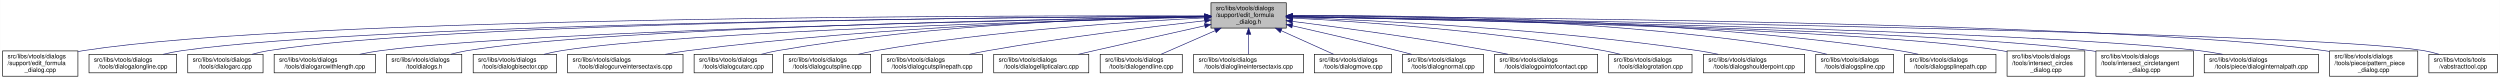
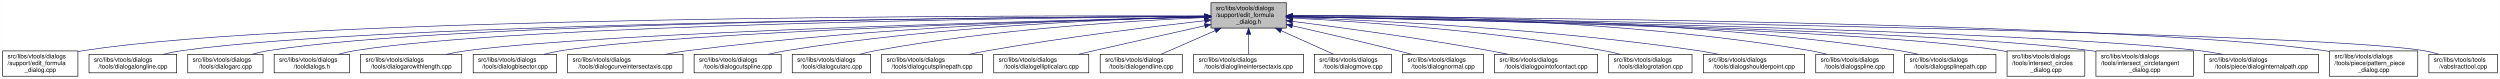
<svg xmlns="http://www.w3.org/2000/svg" xmlns:xlink="http://www.w3.org/1999/xlink" width="4051pt" height="128pt" viewBox="0.00 0.00 4050.50 128.00">
  <g id="graph0" class="graph" transform="scale(1 1) rotate(0) translate(4 124)">
    <polygon fill="white" stroke="transparent" points="-4,4 -4,-124 4046.5,-124 4046.5,4 -4,4" />
    <g id="node1" class="node">
      <g id="a_node1">
        <a xlink:title=" ">
          <polygon fill="#bfbfbf" stroke="black" points="1958,-78.5 1958,-119.5 2080,-119.5 2080,-78.5 1958,-78.5" />
          <text text-anchor="start" x="1966" y="-107.5" font-family="Helvetica,sans-Serif" font-size="10.00">src/libs/vtools/dialogs</text>
          <text text-anchor="start" x="1966" y="-96.5" font-family="Helvetica,sans-Serif" font-size="10.00">/support/edit_formula</text>
          <text text-anchor="middle" x="2019" y="-85.5" font-family="Helvetica,sans-Serif" font-size="10.00">_dialog.h</text>
        </a>
      </g>
    </g>
    <g id="node2" class="node">
      <g id="a_node2">
        <a xlink:href="../../d7/d8d/edit__formula__dialog_8cpp.html" target="_top" xlink:title=" ">
          <polygon fill="white" stroke="black" points="0,-0.5 0,-41.5 122,-41.5 122,-0.5 0,-0.5" />
          <text text-anchor="start" x="8" y="-29.5" font-family="Helvetica,sans-Serif" font-size="10.00">src/libs/vtools/dialogs</text>
          <text text-anchor="start" x="8" y="-18.5" font-family="Helvetica,sans-Serif" font-size="10.00">/support/edit_formula</text>
          <text text-anchor="middle" x="61" y="-7.5" font-family="Helvetica,sans-Serif" font-size="10.00">_dialog.cpp</text>
        </a>
      </g>
    </g>
    <g id="edge1" class="edge">
      <path fill="none" stroke="midnightblue" d="M1947.44,-98.25C1647.55,-98.94 490.88,-97.85 131,-42 128.13,-41.55 125.21,-41.03 122.27,-40.44" />
      <polygon fill="midnightblue" stroke="midnightblue" points="1947.76,-101.75 1957.75,-98.23 1947.74,-94.75 1947.76,-101.75" />
    </g>
    <g id="node3" class="node">
      <g id="a_node3">
        <a xlink:href="../../d6/d5d/dialogalongline_8cpp.html" target="_top" xlink:title=" ">
          <polygon fill="white" stroke="black" points="140,-6 140,-36 282,-36 282,-6 140,-6" />
          <text text-anchor="start" x="148" y="-24" font-family="Helvetica,sans-Serif" font-size="10.00">src/libs/vtools/dialogs</text>
          <text text-anchor="middle" x="211" y="-13" font-family="Helvetica,sans-Serif" font-size="10.00">/tools/dialogalongline.cpp</text>
        </a>
      </g>
    </g>
    <g id="edge2" class="edge">
      <path fill="none" stroke="midnightblue" d="M1947.53,-97.71C1664.11,-96.24 618.78,-87.75 291,-42 280.93,-40.59 270.3,-38.43 260.18,-36.04" />
      <polygon fill="midnightblue" stroke="midnightblue" points="1947.67,-101.21 1957.69,-97.76 1947.7,-94.21 1947.67,-101.21" />
    </g>
    <g id="node4" class="node">
      <g id="a_node4">
        <a xlink:href="../../d1/d37/dialogarc_8cpp.html" target="_top" xlink:title=" ">
          <polygon fill="white" stroke="black" points="300,-6 300,-36 422,-36 422,-6 300,-6" />
          <text text-anchor="start" x="308" y="-24" font-family="Helvetica,sans-Serif" font-size="10.00">src/libs/vtools/dialogs</text>
          <text text-anchor="middle" x="361" y="-13" font-family="Helvetica,sans-Serif" font-size="10.00">/tools/dialogarc.cpp</text>
        </a>
      </g>
    </g>
    <g id="edge3" class="edge">
      <path fill="none" stroke="midnightblue" d="M1947.98,-97.79C1679.89,-96.62 729.45,-89.18 431,-42 422.14,-40.6 412.8,-38.44 403.95,-36.04" />
      <polygon fill="midnightblue" stroke="midnightblue" points="1947.97,-101.29 1957.98,-97.83 1948,-94.29 1947.97,-101.29" />
    </g>
    <g id="node5" class="node">
      <g id="a_node5">
-         <a xlink:href="../../d2/d29/dialogarcwithlength_8cpp.html" target="_top" xlink:title=" ">
-           <polygon fill="white" stroke="black" points="440,-6 440,-36 604,-36 604,-6 440,-6" />
+         <a xlink:href="../../df/ded/tooldialogs_8h.html" target="_top" xlink:title=" ">
+           <polygon fill="white" stroke="black" points="440,-6 440,-36 562,-36 562,-6 440,-6" />
          <text text-anchor="start" x="448" y="-24" font-family="Helvetica,sans-Serif" font-size="10.00">src/libs/vtools/dialogs</text>
-           <text text-anchor="middle" x="522" y="-13" font-family="Helvetica,sans-Serif" font-size="10.00">/tools/dialogarcwithlength.cpp</text>
+           <text text-anchor="middle" x="501" y="-13" font-family="Helvetica,sans-Serif" font-size="10.00">/tooldialogs.h</text>
        </a>
      </g>
    </g>
    <g id="edge4" class="edge">
-       <path fill="none" stroke="midnightblue" d="M1947.27,-96.82C1698.7,-92.46 875.15,-75.76 613,-42 601.77,-40.55 589.88,-38.4 578.52,-36.04" />
-       <polygon fill="midnightblue" stroke="midnightblue" points="1947.56,-100.32 1957.62,-97 1947.68,-93.32 1947.56,-100.32" />
+       <path fill="none" stroke="midnightblue" d="M1947.59,-97.5C1694.45,-95.37 840.68,-85.1 571,-42 562.14,-40.58 552.81,-38.41 543.95,-36.02" />
+       <polygon fill="midnightblue" stroke="midnightblue" points="1947.74,-101 1957.77,-97.58 1947.8,-94 1947.74,-101" />
    </g>
    <g id="node6" class="node">
      <g id="a_node6">
-         <a xlink:href="../../df/ded/tooldialogs_8h.html" target="_top" xlink:title=" ">
-           <polygon fill="white" stroke="black" points="622,-6 622,-36 744,-36 744,-6 622,-6" />
-           <text text-anchor="start" x="630" y="-24" font-family="Helvetica,sans-Serif" font-size="10.00">src/libs/vtools/dialogs</text>
-           <text text-anchor="middle" x="683" y="-13" font-family="Helvetica,sans-Serif" font-size="10.00">/tooldialogs.h</text>
+         <a xlink:href="../../d2/d29/dialogarcwithlength_8cpp.html" target="_top" xlink:title=" ">
+           <polygon fill="white" stroke="black" points="580,-6 580,-36 744,-36 744,-6 580,-6" />
+           <text text-anchor="start" x="588" y="-24" font-family="Helvetica,sans-Serif" font-size="10.00">src/libs/vtools/dialogs</text>
+           <text text-anchor="middle" x="662" y="-13" font-family="Helvetica,sans-Serif" font-size="10.00">/tools/dialogarcwithlength.cpp</text>
        </a>
      </g>
    </g>
    <g id="edge5" class="edge">
-       <path fill="none" stroke="midnightblue" d="M1947.74,-97.04C1716.05,-93.57 985.69,-79.85 753,-42 744.27,-40.58 735.08,-38.44 726.33,-36.08" />
-       <polygon fill="midnightblue" stroke="midnightblue" points="1947.68,-100.54 1957.74,-97.19 1947.79,-93.54 1947.68,-100.54" />
+       <path fill="none" stroke="midnightblue" d="M1947.48,-96.46C1715.67,-91.2 986.64,-72.61 753,-42 741.77,-40.53 729.88,-38.37 718.53,-36" />
+       <polygon fill="midnightblue" stroke="midnightblue" points="1947.73,-99.96 1957.81,-96.69 1947.89,-92.97 1947.73,-99.96" />
    </g>
    <g id="node7" class="node">
      <g id="a_node7">
        <a xlink:href="../../da/dfa/dialogbisector_8cpp.html" target="_top" xlink:title=" ">
          <polygon fill="white" stroke="black" points="762.5,-6 762.5,-36 897.5,-36 897.5,-6 762.5,-6" />
          <text text-anchor="start" x="770.5" y="-24" font-family="Helvetica,sans-Serif" font-size="10.00">src/libs/vtools/dialogs</text>
          <text text-anchor="middle" x="830" y="-13" font-family="Helvetica,sans-Serif" font-size="10.00">/tools/dialogbisector.cpp</text>
        </a>
      </g>
    </g>
    <g id="edge6" class="edge">
      <path fill="none" stroke="midnightblue" d="M1947.86,-96.35C1735.46,-91.11 1108.1,-73.33 906,-42 896.56,-40.54 886.6,-38.38 877.11,-36.01" />
      <polygon fill="midnightblue" stroke="midnightblue" points="1947.88,-99.85 1957.96,-96.59 1948.05,-92.85 1947.88,-99.85" />
    </g>
    <g id="node8" class="node">
      <g id="a_node8">
        <a xlink:href="../../dd/d39/dialogcurveintersectaxis_8cpp.html" target="_top" xlink:title=" ">
          <polygon fill="white" stroke="black" points="915.5,-6 915.5,-36 1102.5,-36 1102.5,-6 915.5,-6" />
          <text text-anchor="start" x="923.5" y="-24" font-family="Helvetica,sans-Serif" font-size="10.00">src/libs/vtools/dialogs</text>
          <text text-anchor="middle" x="1009" y="-13" font-family="Helvetica,sans-Serif" font-size="10.00">/tools/dialogcurveintersectaxis.cpp</text>
        </a>
      </g>
    </g>
    <g id="edge7" class="edge">
      <path fill="none" stroke="midnightblue" d="M1947.66,-96.8C1794.08,-93.51 1420.91,-81.76 1111,-42 1098.92,-40.45 1086.12,-38.33 1073.81,-36.04" />
      <polygon fill="midnightblue" stroke="midnightblue" points="1947.83,-100.3 1957.9,-97.01 1947.97,-93.3 1947.83,-100.3" />
    </g>
    <g id="node9" class="node">
      <g id="a_node9">
-         <a xlink:href="../../d9/d90/dialogcutarc_8cpp.html" target="_top" xlink:title=" ">
-           <polygon fill="white" stroke="black" points="1120.5,-6 1120.5,-36 1247.5,-36 1247.5,-6 1120.5,-6" />
+         <a xlink:href="../../d3/d2e/dialogcutspline_8cpp.html" target="_top" xlink:title=" ">
+           <polygon fill="white" stroke="black" points="1120.5,-6 1120.5,-36 1261.5,-36 1261.5,-6 1120.5,-6" />
          <text text-anchor="start" x="1128.5" y="-24" font-family="Helvetica,sans-Serif" font-size="10.00">src/libs/vtools/dialogs</text>
-           <text text-anchor="middle" x="1184" y="-13" font-family="Helvetica,sans-Serif" font-size="10.00">/tools/dialogcutarc.cpp</text>
+           <text text-anchor="middle" x="1191" y="-13" font-family="Helvetica,sans-Serif" font-size="10.00">/tools/dialogcutspline.cpp</text>
        </a>
      </g>
    </g>
    <g id="edge8" class="edge">
-       <path fill="none" stroke="midnightblue" d="M1947.4,-97.45C1811.58,-95.36 1507.57,-85.73 1256,-42 1247.31,-40.49 1238.15,-38.37 1229.4,-36.07" />
-       <polygon fill="midnightblue" stroke="midnightblue" points="1947.62,-100.95 1957.67,-97.59 1947.72,-93.95 1947.62,-100.95" />
+       <path fill="none" stroke="midnightblue" d="M1947.79,-96.78C1814.11,-93.57 1516.8,-82.16 1270,-42 1260.5,-40.45 1250.48,-38.32 1240.88,-36.02" />
+       <polygon fill="midnightblue" stroke="midnightblue" points="1947.82,-100.28 1957.9,-97.01 1947.98,-93.28 1947.82,-100.28" />
    </g>
    <g id="node10" class="node">
      <g id="a_node10">
-         <a xlink:href="../../d3/d2e/dialogcutspline_8cpp.html" target="_top" xlink:title=" ">
-           <polygon fill="white" stroke="black" points="1265.5,-6 1265.5,-36 1406.5,-36 1406.5,-6 1265.5,-6" />
-           <text text-anchor="start" x="1273.5" y="-24" font-family="Helvetica,sans-Serif" font-size="10.00">src/libs/vtools/dialogs</text>
-           <text text-anchor="middle" x="1336" y="-13" font-family="Helvetica,sans-Serif" font-size="10.00">/tools/dialogcutspline.cpp</text>
+         <a xlink:href="../../d9/d90/dialogcutarc_8cpp.html" target="_top" xlink:title=" ">
+           <polygon fill="white" stroke="black" points="1279.5,-6 1279.5,-36 1406.5,-36 1406.5,-6 1279.5,-6" />
+           <text text-anchor="start" x="1287.5" y="-24" font-family="Helvetica,sans-Serif" font-size="10.00">src/libs/vtools/dialogs</text>
+           <text text-anchor="middle" x="1343" y="-13" font-family="Helvetica,sans-Serif" font-size="10.00">/tools/dialogcutarc.cpp</text>
        </a>
      </g>
    </g>
    <g id="edge9" class="edge">
-       <path fill="none" stroke="midnightblue" d="M1947.42,-94.97C1833.86,-89.35 1605.73,-74.78 1415,-42 1405.8,-40.42 1396.09,-38.32 1386.75,-36.08" />
-       <polygon fill="midnightblue" stroke="midnightblue" points="1947.56,-98.48 1957.72,-95.47 1947.9,-91.49 1947.56,-98.48" />
+       <path fill="none" stroke="midnightblue" d="M1947.33,-95.49C1833.64,-90.59 1605.34,-76.97 1415,-42 1406.45,-40.43 1397.45,-38.31 1388.81,-36.04" />
+       <polygon fill="midnightblue" stroke="midnightblue" points="1947.5,-99 1957.64,-95.93 1947.79,-92.01 1947.5,-99" />
    </g>
    <g id="node11" class="node">
      <g id="a_node11">
        <a xlink:href="../../df/d30/dialogcutsplinepath_8cpp.html" target="_top" xlink:title=" ">
          <polygon fill="white" stroke="black" points="1424.5,-6 1424.5,-36 1587.5,-36 1587.5,-6 1424.5,-6" />
          <text text-anchor="start" x="1432.5" y="-24" font-family="Helvetica,sans-Serif" font-size="10.00">src/libs/vtools/dialogs</text>
          <text text-anchor="middle" x="1506" y="-13" font-family="Helvetica,sans-Serif" font-size="10.00">/tools/dialogcutsplinepath.cpp</text>
        </a>
      </g>
    </g>
    <g id="edge10" class="edge">
      <path fill="none" stroke="midnightblue" d="M1948,-90.43C1863.91,-81.04 1719.75,-63.59 1597,-42 1587.12,-40.26 1576.69,-38.19 1566.56,-36.06" />
      <polygon fill="midnightblue" stroke="midnightblue" points="1947.63,-93.91 1957.95,-91.54 1948.4,-86.95 1947.63,-93.91" />
    </g>
    <g id="node12" class="node">
      <g id="a_node12">
        <a xlink:href="../../d9/d68/dialogellipticalarc_8cpp.html" target="_top" xlink:title=" ">
          <polygon fill="white" stroke="black" points="1606,-6 1606,-36 1760,-36 1760,-6 1606,-6" />
          <text text-anchor="start" x="1614" y="-24" font-family="Helvetica,sans-Serif" font-size="10.00">src/libs/vtools/dialogs</text>
          <text text-anchor="middle" x="1683" y="-13" font-family="Helvetica,sans-Serif" font-size="10.00">/tools/dialogellipticalarc.cpp</text>
        </a>
      </g>
    </g>
    <g id="edge11" class="edge">
      <path fill="none" stroke="midnightblue" d="M1947.77,-82.21C1897.73,-71.07 1829.24,-55.75 1769,-42 1760.63,-40.09 1751.81,-38.06 1743.13,-36.05" />
      <polygon fill="midnightblue" stroke="midnightblue" points="1947.32,-85.69 1957.84,-84.45 1948.84,-78.86 1947.32,-85.69" />
    </g>
    <g id="node13" class="node">
      <g id="a_node13">
        <a xlink:href="../../d3/d15/dialogendline_8cpp.html" target="_top" xlink:title=" ">
          <polygon fill="white" stroke="black" points="1778.5,-6 1778.5,-36 1911.5,-36 1911.5,-6 1778.5,-6" />
          <text text-anchor="start" x="1786.5" y="-24" font-family="Helvetica,sans-Serif" font-size="10.00">src/libs/vtools/dialogs</text>
          <text text-anchor="middle" x="1845" y="-13" font-family="Helvetica,sans-Serif" font-size="10.00">/tools/dialogendline.cpp</text>
        </a>
      </g>
    </g>
    <g id="edge12" class="edge">
      <path fill="none" stroke="midnightblue" d="M1964.7,-74.28C1936.02,-61.76 1901.79,-46.81 1877.3,-36.11" />
      <polygon fill="midnightblue" stroke="midnightblue" points="1963.63,-77.63 1974.19,-78.43 1966.43,-71.22 1963.63,-77.63" />
    </g>
    <g id="node14" class="node">
      <g id="a_node14">
        <a xlink:href="../../de/d3c/dialoglineintersectaxis_8cpp.html" target="_top" xlink:title=" ">
          <polygon fill="white" stroke="black" points="1930,-6 1930,-36 2108,-36 2108,-6 1930,-6" />
          <text text-anchor="start" x="1938" y="-24" font-family="Helvetica,sans-Serif" font-size="10.00">src/libs/vtools/dialogs</text>
          <text text-anchor="middle" x="2019" y="-13" font-family="Helvetica,sans-Serif" font-size="10.00">/tools/dialoglineintersectaxis.cpp</text>
        </a>
      </g>
    </g>
    <g id="edge13" class="edge">
      <path fill="none" stroke="midnightblue" d="M2019,-68.28C2019,-57.25 2019,-45.25 2019,-36.23" />
      <polygon fill="midnightblue" stroke="midnightblue" points="2015.5,-68.43 2019,-78.43 2022.5,-68.43 2015.5,-68.43" />
    </g>
    <g id="node15" class="node">
      <g id="a_node15">
        <a xlink:href="../../d2/d51/dialogmove_8cpp.html" target="_top" xlink:title=" ">
          <polygon fill="white" stroke="black" points="2125.5,-6 2125.5,-36 2250.5,-36 2250.5,-6 2125.5,-6" />
          <text text-anchor="start" x="2133.5" y="-24" font-family="Helvetica,sans-Serif" font-size="10.00">src/libs/vtools/dialogs</text>
          <text text-anchor="middle" x="2188" y="-13" font-family="Helvetica,sans-Serif" font-size="10.00">/tools/dialogmove.cpp</text>
        </a>
      </g>
    </g>
    <g id="edge14" class="edge">
      <path fill="none" stroke="midnightblue" d="M2071.74,-74.28C2099.6,-61.76 2132.84,-46.81 2156.63,-36.11" />
      <polygon fill="midnightblue" stroke="midnightblue" points="2070.21,-71.13 2062.52,-78.43 2073.08,-77.52 2070.21,-71.13" />
    </g>
    <g id="node16" class="node">
      <g id="a_node16">
        <a xlink:href="../../da/df4/dialognormal_8cpp.html" target="_top" xlink:title=" ">
          <polygon fill="white" stroke="black" points="2268.5,-6 2268.5,-36 2399.5,-36 2399.5,-6 2268.5,-6" />
          <text text-anchor="start" x="2276.5" y="-24" font-family="Helvetica,sans-Serif" font-size="10.00">src/libs/vtools/dialogs</text>
          <text text-anchor="middle" x="2334" y="-13" font-family="Helvetica,sans-Serif" font-size="10.00">/tools/dialognormal.cpp</text>
        </a>
      </g>
    </g>
    <g id="edge15" class="edge">
      <path fill="none" stroke="midnightblue" d="M2090.05,-82.19C2138.13,-71.32 2203.02,-56.32 2260,-42 2267.49,-40.12 2275.38,-38.06 2283.11,-36.01" />
      <polygon fill="midnightblue" stroke="midnightblue" points="2089.04,-78.83 2080.06,-84.44 2090.58,-85.66 2089.04,-78.83" />
    </g>
    <g id="node17" class="node">
      <g id="a_node17">
        <a xlink:href="../../d9/df4/dialogpointofcontact_8cpp.html" target="_top" xlink:title=" ">
          <polygon fill="white" stroke="black" points="2417.5,-6 2417.5,-36 2584.5,-36 2584.5,-6 2417.5,-6" />
          <text text-anchor="start" x="2425.5" y="-24" font-family="Helvetica,sans-Serif" font-size="10.00">src/libs/vtools/dialogs</text>
          <text text-anchor="middle" x="2501" y="-13" font-family="Helvetica,sans-Serif" font-size="10.00">/tools/dialogpointofcontact.cpp</text>
        </a>
      </g>
    </g>
    <g id="edge16" class="edge">
      <path fill="none" stroke="midnightblue" d="M2090.26,-89.32C2168.63,-79.41 2298.19,-61.97 2409,-42 2418.81,-40.23 2429.17,-38.17 2439.26,-36.06" />
      <polygon fill="midnightblue" stroke="midnightblue" points="2089.5,-85.89 2080.01,-90.61 2090.37,-92.83 2089.5,-85.89" />
    </g>
    <g id="node18" class="node">
      <g id="a_node18">
        <a xlink:href="../../dc/d64/dialogrotation_8cpp.html" target="_top" xlink:title=" ">
          <polygon fill="white" stroke="black" points="2602.5,-6 2602.5,-36 2737.5,-36 2737.5,-6 2602.5,-6" />
          <text text-anchor="start" x="2610.5" y="-24" font-family="Helvetica,sans-Serif" font-size="10.00">src/libs/vtools/dialogs</text>
          <text text-anchor="middle" x="2670" y="-13" font-family="Helvetica,sans-Serif" font-size="10.00">/tools/dialogrotation.cpp</text>
        </a>
      </g>
    </g>
    <g id="edge17" class="edge">
      <path fill="none" stroke="midnightblue" d="M2090.53,-94.72C2199.77,-88.89 2414.43,-74.16 2594,-42 2602.86,-40.41 2612.21,-38.31 2621.2,-36.07" />
      <polygon fill="midnightblue" stroke="midnightblue" points="2090.09,-91.24 2080.29,-95.26 2090.46,-98.23 2090.09,-91.24" />
    </g>
    <g id="node19" class="node">
      <g id="a_node19">
        <a xlink:href="../../d3/d23/dialogshoulderpoint_8cpp.html" target="_top" xlink:title=" ">
          <polygon fill="white" stroke="black" points="2756,-6 2756,-36 2920,-36 2920,-6 2756,-6" />
          <text text-anchor="start" x="2764" y="-24" font-family="Helvetica,sans-Serif" font-size="10.00">src/libs/vtools/dialogs</text>
          <text text-anchor="middle" x="2838" y="-13" font-family="Helvetica,sans-Serif" font-size="10.00">/tools/dialogshoulderpoint.cpp</text>
        </a>
      </g>
    </g>
    <g id="edge18" class="edge">
      <path fill="none" stroke="midnightblue" d="M2090.49,-95.81C2221.36,-91.07 2508,-77.28 2747,-42 2757.72,-40.42 2769.06,-38.29 2779.97,-36.02" />
      <polygon fill="midnightblue" stroke="midnightblue" points="2090.07,-92.32 2080.2,-96.18 2090.32,-99.32 2090.07,-92.32" />
    </g>
    <g id="node20" class="node">
      <g id="a_node20">
        <a xlink:href="../../df/de5/dialogspline_8cpp.html" target="_top" xlink:title=" ">
          <polygon fill="white" stroke="black" points="2938,-6 2938,-36 3064,-36 3064,-6 2938,-6" />
          <text text-anchor="start" x="2946" y="-24" font-family="Helvetica,sans-Serif" font-size="10.00">src/libs/vtools/dialogs</text>
          <text text-anchor="middle" x="3001" y="-13" font-family="Helvetica,sans-Serif" font-size="10.00">/tools/dialogspline.cpp</text>
        </a>
      </g>
    </g>
    <g id="edge19" class="edge">
      <path fill="none" stroke="midnightblue" d="M2090.48,-98.66C2244.76,-98.99 2619.99,-93.84 2929,-42 2937.83,-40.52 2947.13,-38.38 2956,-36.05" />
      <polygon fill="midnightblue" stroke="midnightblue" points="2090.21,-95.16 2080.2,-98.63 2090.19,-102.16 2090.21,-95.16" />
    </g>
    <g id="node21" class="node">
      <g id="a_node21">
        <a xlink:href="../../dc/dc2/dialogsplinepath_8cpp.html" target="_top" xlink:title=" ">
          <polygon fill="white" stroke="black" points="3082,-6 3082,-36 3230,-36 3230,-6 3082,-6" />
          <text text-anchor="start" x="3090" y="-24" font-family="Helvetica,sans-Serif" font-size="10.00">src/libs/vtools/dialogs</text>
          <text text-anchor="middle" x="3156" y="-13" font-family="Helvetica,sans-Serif" font-size="10.00">/tools/dialogsplinepath.cpp</text>
        </a>
      </g>
    </g>
    <g id="edge20" class="edge">
      <path fill="none" stroke="midnightblue" d="M2090.4,-98.7C2261.16,-99.4 2706.28,-95.46 3073,-42 3083.12,-40.52 3093.81,-38.39 3104.04,-36.06" />
      <polygon fill="midnightblue" stroke="midnightblue" points="2090.29,-95.2 2080.28,-98.65 2090.26,-102.2 2090.29,-95.2" />
    </g>
    <g id="node22" class="node">
      <g id="a_node22">
        <a xlink:href="../../d5/de8/intersect__circles__dialog_8cpp.html" target="_top" xlink:title=" ">
          <polygon fill="white" stroke="black" points="3248,-0.5 3248,-41.5 3374,-41.5 3374,-0.5 3248,-0.5" />
          <text text-anchor="start" x="3256" y="-29.5" font-family="Helvetica,sans-Serif" font-size="10.00">src/libs/vtools/dialogs</text>
          <text text-anchor="start" x="3256" y="-18.5" font-family="Helvetica,sans-Serif" font-size="10.00">/tools/intersect_circles</text>
          <text text-anchor="middle" x="3311" y="-7.5" font-family="Helvetica,sans-Serif" font-size="10.00">_dialog.cpp</text>
        </a>
      </g>
    </g>
    <g id="edge21" class="edge">
      <path fill="none" stroke="midnightblue" d="M2090.33,-96.83C2316.44,-92.8 3015.53,-77.7 3239,-42 3241.95,-41.53 3244.94,-40.98 3247.96,-40.37" />
      <polygon fill="midnightblue" stroke="midnightblue" points="2090.18,-93.33 2080.24,-97.01 2090.3,-100.33 2090.18,-93.33" />
    </g>
    <g id="node23" class="node">
      <g id="a_node23">
        <a xlink:href="../../d5/d5a/intersect__circletangent__dialog_8cpp.html" target="_top" xlink:title=" ">
          <polygon fill="white" stroke="black" points="3392,-0.5 3392,-41.5 3550,-41.5 3550,-0.5 3392,-0.5" />
          <text text-anchor="start" x="3400" y="-29.5" font-family="Helvetica,sans-Serif" font-size="10.00">src/libs/vtools/dialogs</text>
          <text text-anchor="start" x="3400" y="-18.5" font-family="Helvetica,sans-Serif" font-size="10.00">/tools/intersect_circletangent</text>
          <text text-anchor="middle" x="3471" y="-7.5" font-family="Helvetica,sans-Serif" font-size="10.00">_dialog.cpp</text>
        </a>
      </g>
    </g>
    <g id="edge22" class="edge">
      <path fill="none" stroke="midnightblue" d="M2090.25,-96.79C2333.4,-92.4 3129.39,-75.74 3383,-42 3385.95,-41.61 3388.95,-41.16 3391.97,-40.68" />
      <polygon fill="midnightblue" stroke="midnightblue" points="2090.06,-93.29 2080.12,-96.97 2090.18,-100.29 2090.06,-93.29" />
    </g>
    <g id="node24" class="node">
      <g id="a_node24">
        <a xlink:href="../../dc/d82/dialoginternalpath_8cpp.html" target="_top" xlink:title=" ">
          <polygon fill="white" stroke="black" points="3567.5,-6 3567.5,-36 3752.5,-36 3752.5,-6 3567.5,-6" />
          <text text-anchor="start" x="3575.5" y="-24" font-family="Helvetica,sans-Serif" font-size="10.00">src/libs/vtools/dialogs</text>
          <text text-anchor="middle" x="3660" y="-13" font-family="Helvetica,sans-Serif" font-size="10.00">/tools/piece/dialoginternalpath.cpp</text>
        </a>
      </g>
    </g>
    <g id="edge23" class="edge">
      <path fill="none" stroke="midnightblue" d="M2090.37,-96.91C2353.47,-92.67 3268.9,-75.78 3559,-42 3571.43,-40.55 3584.61,-38.4 3597.21,-36.04" />
      <polygon fill="midnightblue" stroke="midnightblue" points="2090.12,-93.42 2080.17,-97.08 2090.23,-100.42 2090.12,-93.42" />
    </g>
    <g id="node25" class="node">
      <g id="a_node25">
        <a xlink:href="../../de/d46/pattern__piece__dialog_8cpp.html" target="_top" xlink:title=" ">
          <polygon fill="white" stroke="black" points="3770.5,-0.5 3770.5,-41.5 3913.5,-41.5 3913.5,-0.5 3770.5,-0.5" />
          <text text-anchor="start" x="3778.5" y="-29.5" font-family="Helvetica,sans-Serif" font-size="10.00">src/libs/vtools/dialogs</text>
          <text text-anchor="start" x="3778.5" y="-18.5" font-family="Helvetica,sans-Serif" font-size="10.00">/tools/piece/pattern_piece</text>
          <text text-anchor="middle" x="3842" y="-7.5" font-family="Helvetica,sans-Serif" font-size="10.00">_dialog.cpp</text>
        </a>
      </g>
    </g>
    <g id="edge24" class="edge">
      <path fill="none" stroke="midnightblue" d="M2090.61,-97.73C2375.79,-96.34 3431.18,-88.13 3762,-42 3764.69,-41.62 3767.43,-41.19 3770.18,-40.72" />
      <polygon fill="midnightblue" stroke="midnightblue" points="2090.38,-94.23 2080.39,-97.78 2090.41,-101.23 2090.38,-94.23" />
    </g>
    <g id="node26" class="node">
      <g id="a_node26">
        <a xlink:href="../../d9/d4e/vabstracttool_8cpp.html" target="_top" xlink:title=" ">
          <polygon fill="white" stroke="black" points="3931.5,-6 3931.5,-36 4042.5,-36 4042.5,-6 3931.5,-6" />
          <text text-anchor="start" x="3939.5" y="-24" font-family="Helvetica,sans-Serif" font-size="10.00">src/libs/vtools/tools</text>
          <text text-anchor="middle" x="3987" y="-13" font-family="Helvetica,sans-Serif" font-size="10.00">/vabstracttool.cpp</text>
        </a>
      </g>
    </g>
    <g id="edge25" class="edge">
      <path fill="none" stroke="midnightblue" d="M2090.34,-97.06C2414.42,-92.61 3740,-72.69 3923,-42 3931.15,-40.63 3939.7,-38.49 3947.81,-36.1" />
      <polygon fill="midnightblue" stroke="midnightblue" points="2090.09,-93.56 2080.14,-97.19 2090.19,-100.56 2090.09,-93.56" />
    </g>
  </g>
</svg>
